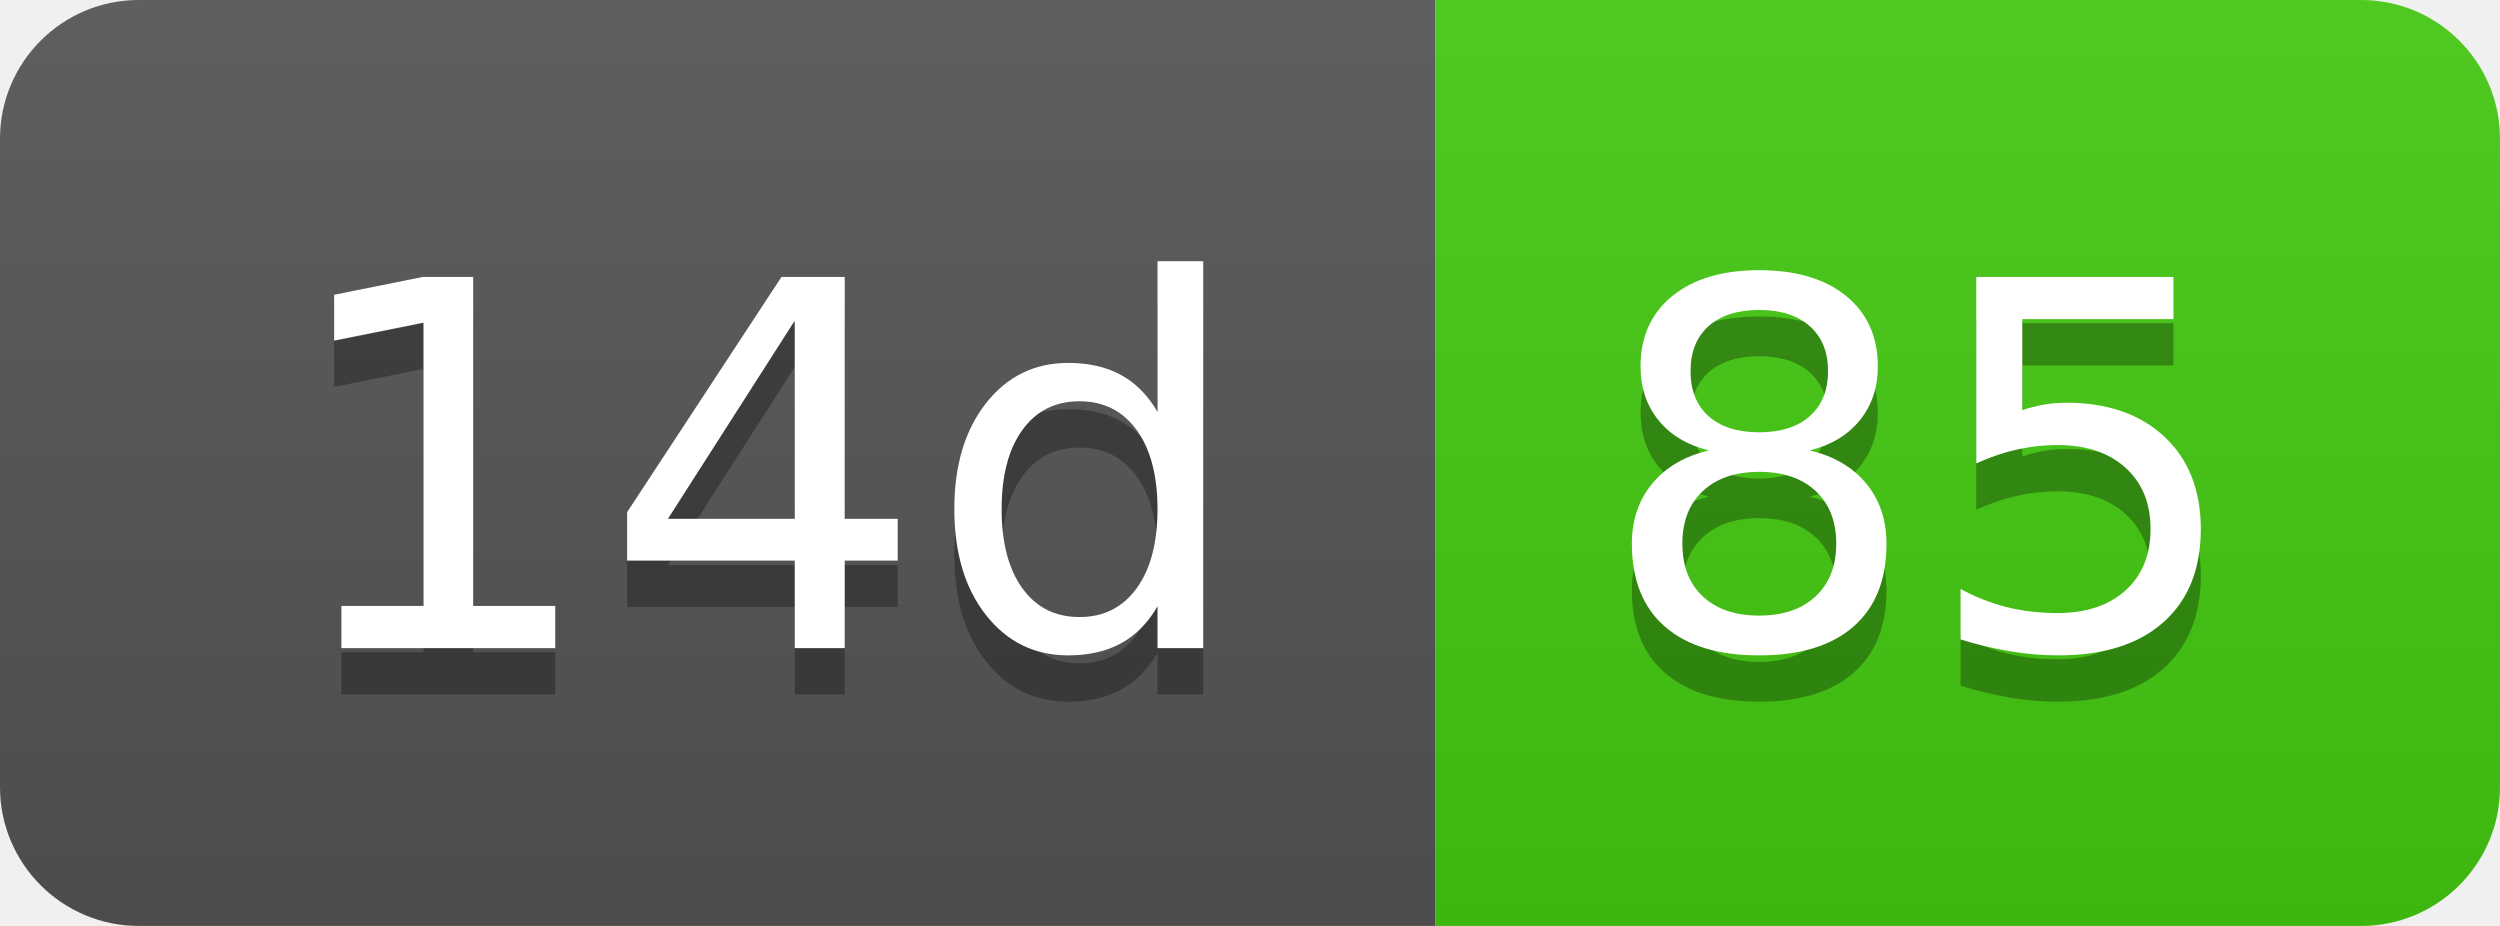
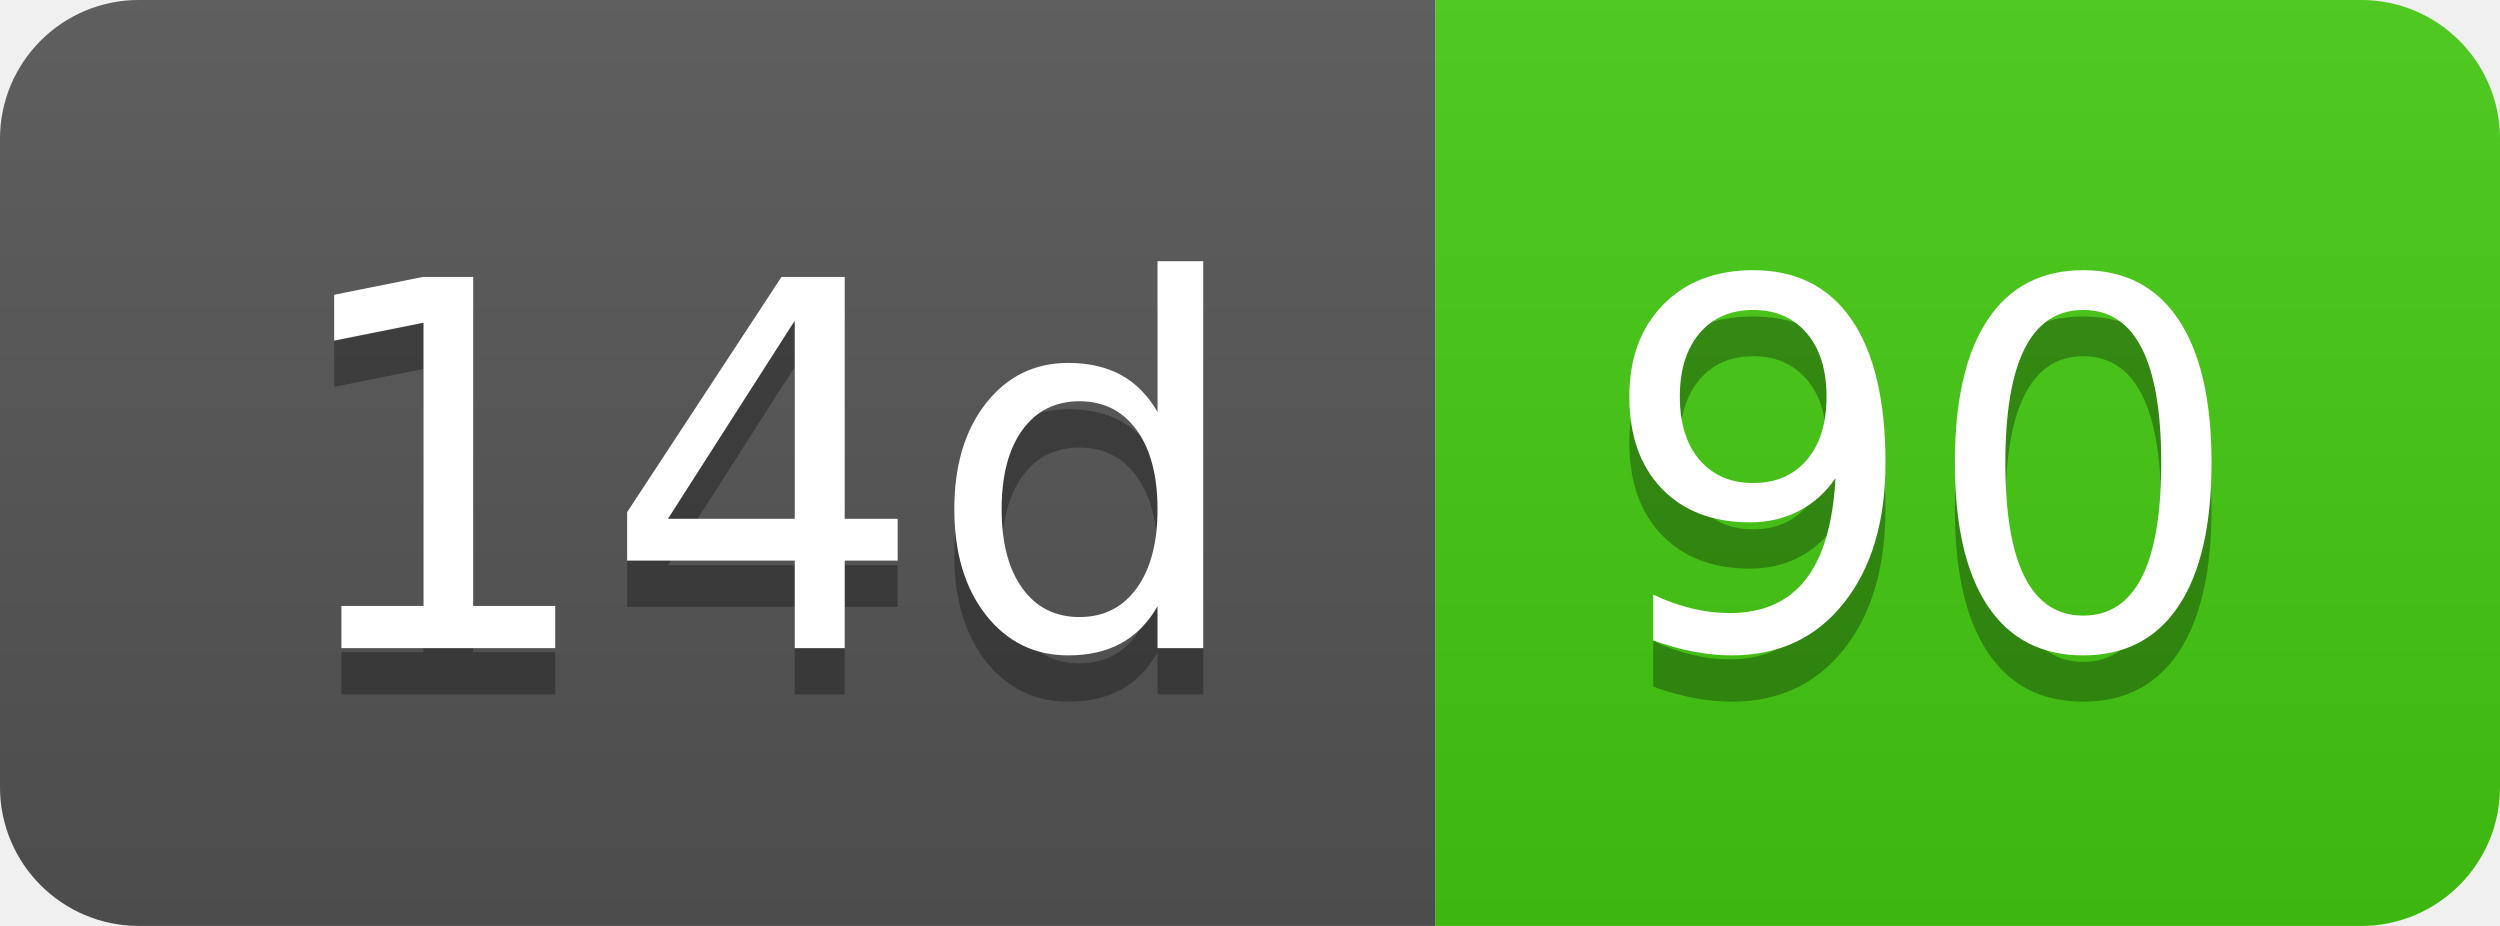
- <svg xmlns="http://www.w3.org/2000/svg" width="54" height="20" role="img" aria-label="14d: 85">
+ <svg xmlns="http://www.w3.org/2000/svg" width="54" height="20" role="img" aria-label="14d: 90">
  <linearGradient id="s" x2="0" y2="100%">
    <stop offset="0" stop-color="#bbb" stop-opacity=".1" />
    <stop offset="1" stop-opacity=".1" />
  </linearGradient>
  <clipPath id="r">
    <rect width="54" height="20" rx="3" fill="#fff" />
  </clipPath>
  <g clip-path="url(#r)">
    <rect width="31" height="20" fill="#555" />
    <rect x="31" width="23" height="20" fill="#4c1" />
    <rect width="54" height="20" fill="url(#s)" />
  </g>
  <g fill="#fff" text-anchor="middle" font-family="Verdana,Geneva,DejaVu Sans,sans-serif" text-rendering="geometricPrecision" font-size="110">
    <text aria-hidden="true" x="165" y="150" fill="#010101" fill-opacity=".3" transform="scale(.1)" textLength="210">14d</text>
    <text x="165" y="140" transform="scale(.1)" fill="#fff" textLength="210">14d</text>
-     <text aria-hidden="true" x="415" y="150" fill="#010101" fill-opacity=".3" transform="scale(.1)" textLength="130">85</text>
-     <text x="415" y="140" transform="scale(.1)" fill="#fff" textLength="130">85</text>
+     <text aria-hidden="true" x="415" y="150" fill="#010101" fill-opacity=".3" transform="scale(.1)" textLength="130">90</text>
+     <text x="415" y="140" transform="scale(.1)" fill="#fff" textLength="130">90</text>
  </g>
</svg>
